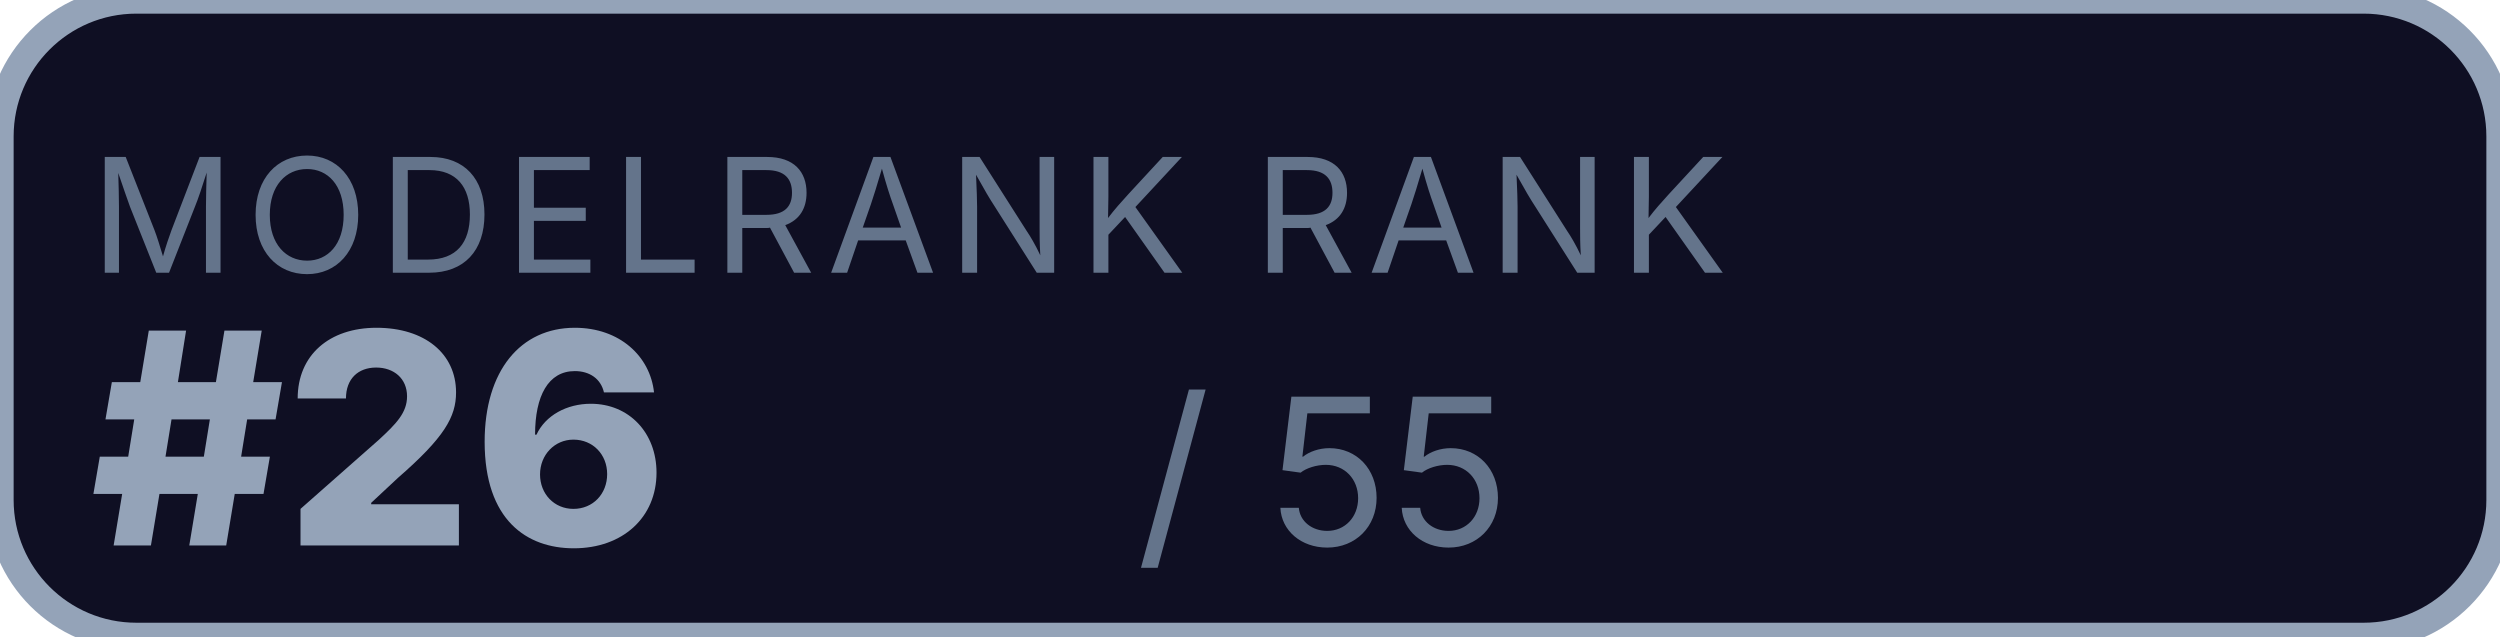
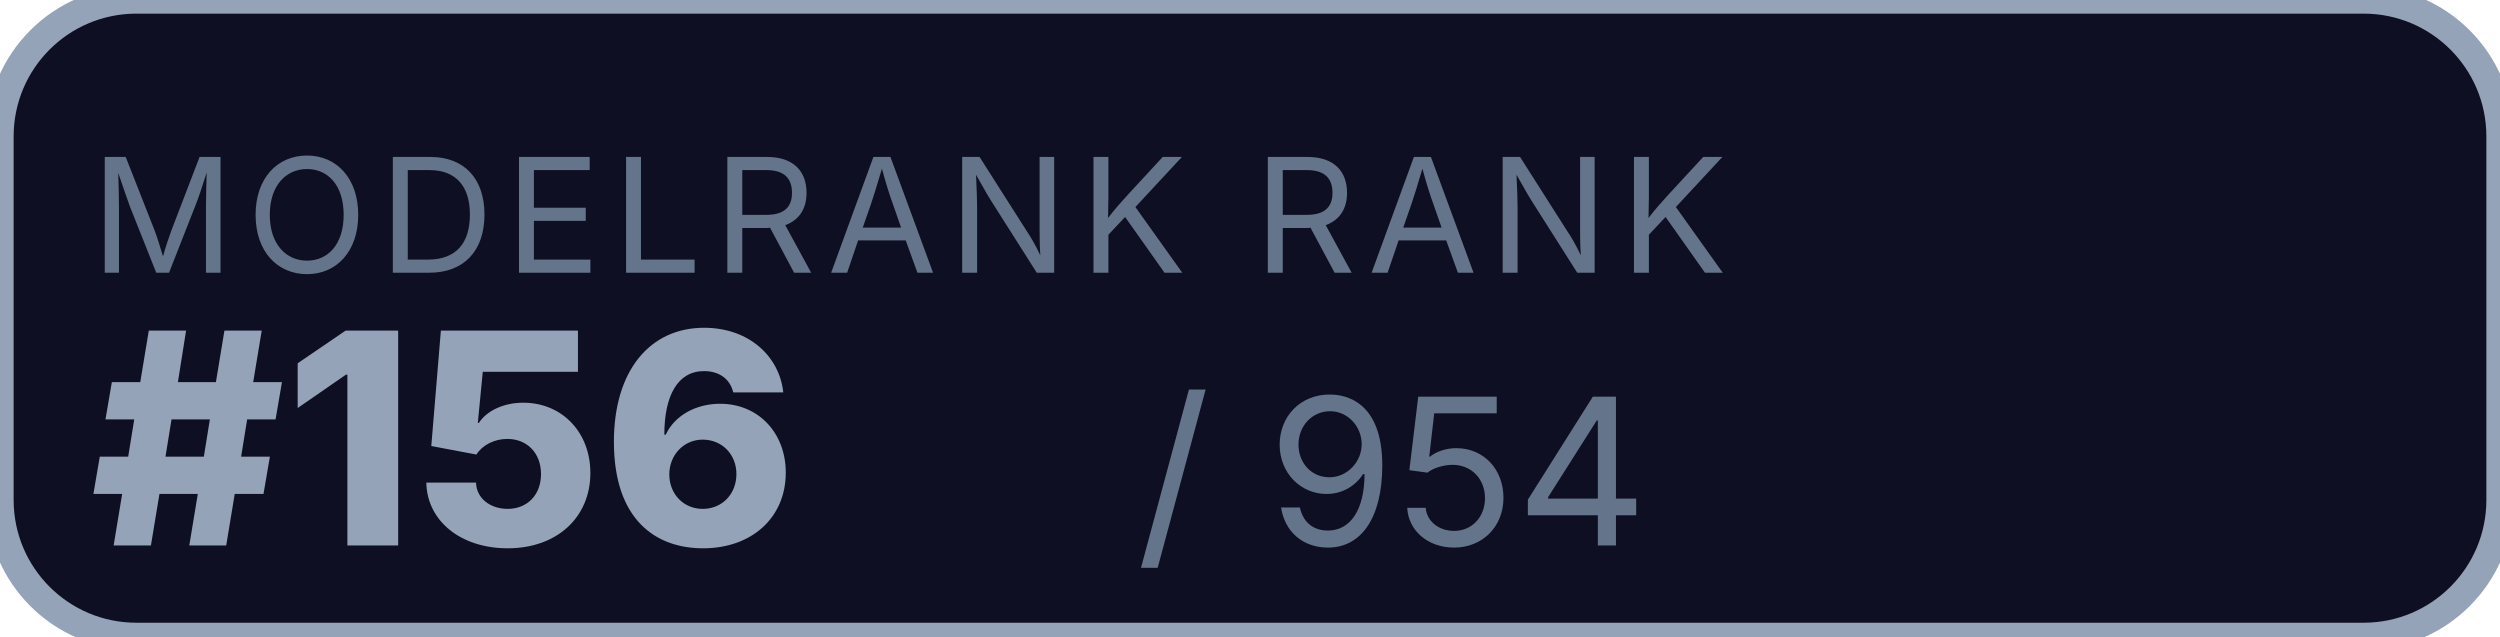
<svg xmlns="http://www.w3.org/2000/svg" width="110" height="28">
  <rect width="110" height="28" rx="6" fill="#0f0f23" stroke="#94a3b8" stroke-width="1.2" />
  <text x="4" y="12" font-family="-apple-system,system-ui,sans-serif" font-size="7" fill="#64748b" letter-spacing="0.5">MODELRANK RANK</text>
-   <text x="4" y="24" font-family="-apple-system,system-ui,sans-serif" font-size="13" fill="#94a3b8" font-weight="800">#26</text>
-   <text x="50" y="24" font-family="-apple-system,system-ui,sans-serif" font-size="9" fill="#64748b">/ 55</text>
+   <text x="4" y="24" font-family="-apple-system,system-ui,sans-serif" font-size="13" fill="#94a3b8" font-weight="800">#156</text>
+   <text x="50" y="24" font-family="-apple-system,system-ui,sans-serif" font-size="9" fill="#64748b">/ 954</text>
</svg>
